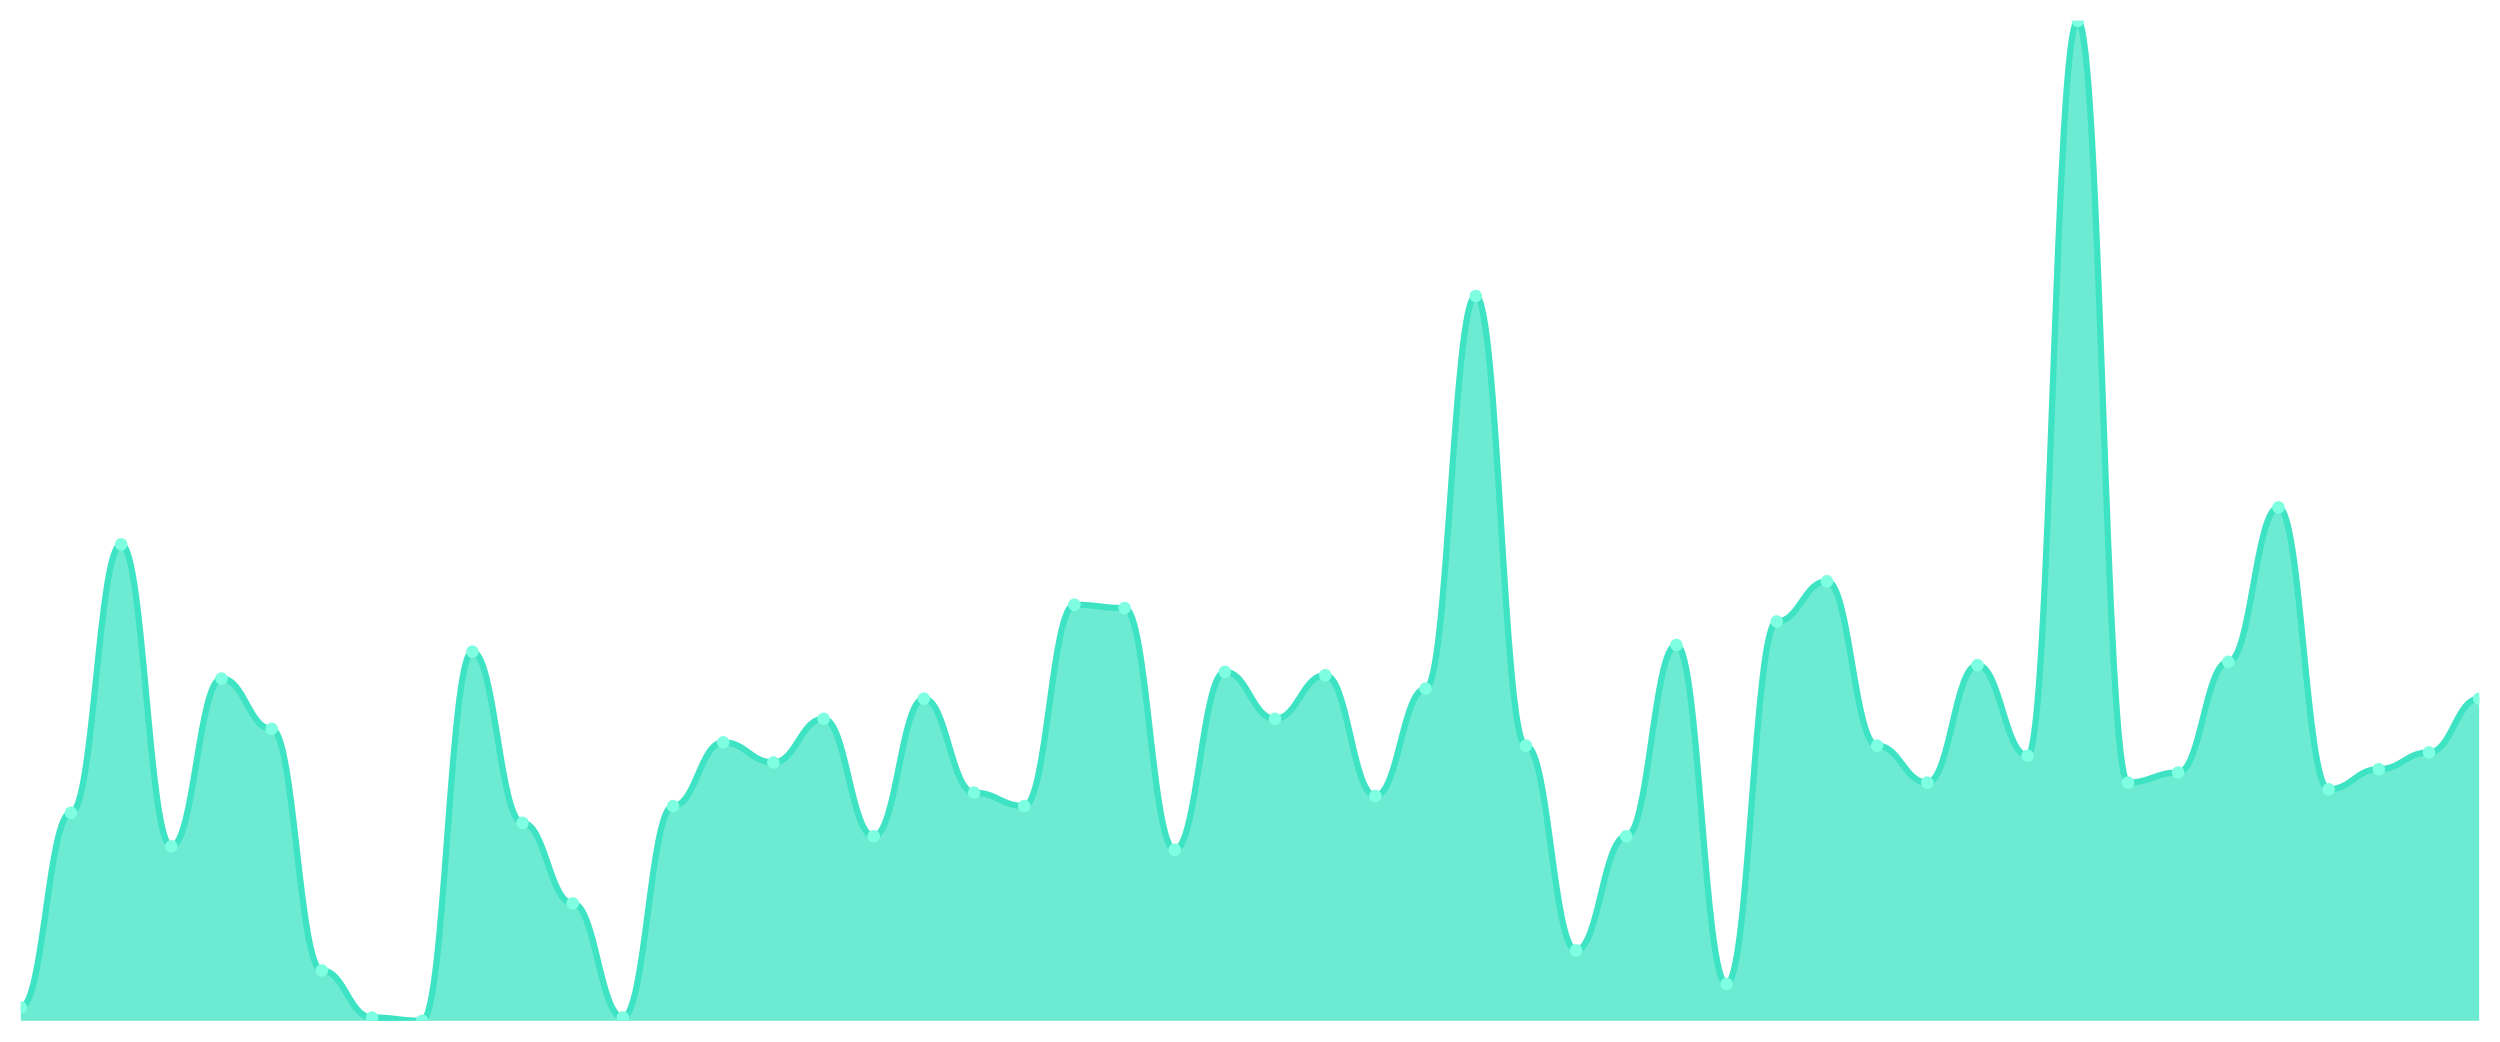
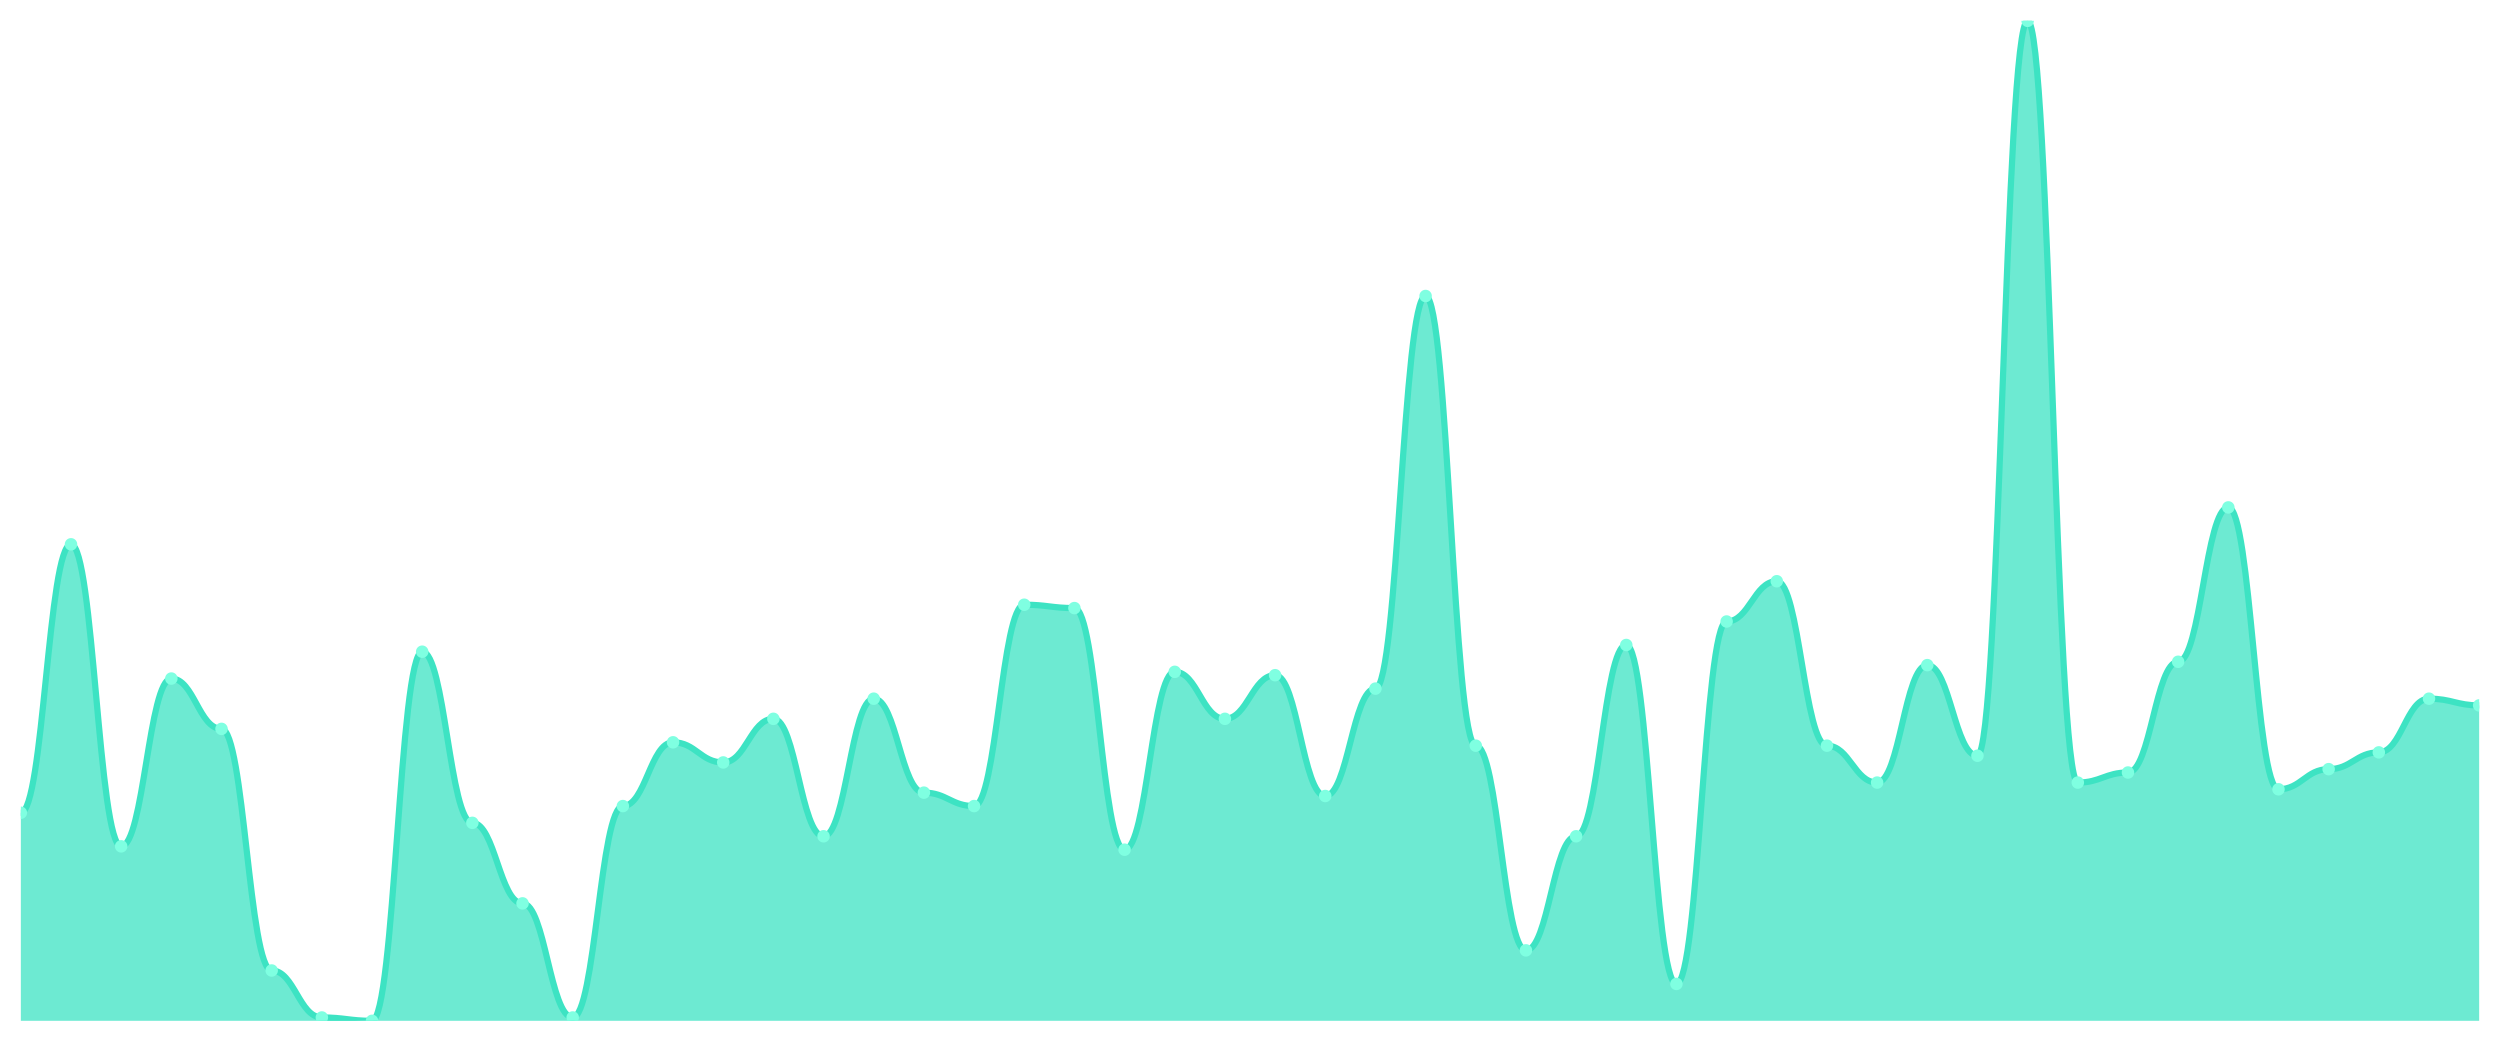
<svg xmlns="http://www.w3.org/2000/svg" viewBox="0 0 1200 500" width="1200" height="500">
  <defs>
    <clipPath id="c">
      <rect x="10" y="10" width="1180" height="480" />
    </clipPath>
  </defs>
  <rect width="1200" height="500" fill="none" />
  <g clip-path="url(#c)">
-     <path d="M 10,490 L 10,483.557 C 20.837,483.557 23.245,390.134 34.082,390.134 C 44.918,390.134 47.327,261.275 58.163,261.275 C 69,261.275 71.408,406.242 82.245,406.242 C 93.082,406.242 95.49,325.705 106.327,325.705 C 117.163,325.705 119.571,349.866 130.408,349.866 C 141.245,349.866 143.653,465.839 154.49,465.839 C 165.327,465.839 167.735,488.389 178.571,488.389 C 189.408,488.389 191.816,490 202.653,490 C 213.49,490 215.898,312.819 226.735,312.819 C 237.571,312.819 239.98,394.966 250.816,394.966 C 261.653,394.966 264.061,433.624 274.898,433.624 C 285.735,433.624 288.143,488.389 298.98,488.389 C 309.816,488.389 312.224,386.913 323.061,386.913 C 333.898,386.913 336.306,356.309 347.143,356.309 C 357.98,356.309 360.388,365.973 371.224,365.973 C 382.061,365.973 384.469,345.034 395.306,345.034 C 406.143,345.034 408.551,401.409 419.388,401.409 C 430.224,401.409 432.633,335.369 443.469,335.369 C 454.306,335.369 456.714,380.47 467.551,380.47 C 478.388,380.47 480.796,386.913 491.633,386.913 C 502.469,386.913 504.878,290.268 515.714,290.268 C 526.551,290.268 528.959,291.879 539.796,291.879 C 550.633,291.879 553.041,407.852 563.878,407.852 C 574.714,407.852 577.122,322.483 587.959,322.483 C 598.796,322.483 601.204,345.034 612.041,345.034 C 622.878,345.034 625.286,324.094 636.122,324.094 C 646.959,324.094 649.367,382.081 660.204,382.081 C 671.041,382.081 673.449,330.537 684.286,330.537 C 695.122,330.537 697.531,142.081 708.367,142.081 C 719.204,142.081 721.612,357.919 732.449,357.919 C 743.286,357.919 745.694,456.174 756.531,456.174 C 767.367,456.174 769.776,401.409 780.612,401.409 C 791.449,401.409 793.857,309.597 804.694,309.597 C 815.531,309.597 817.939,472.282 828.776,472.282 C 839.612,472.282 842.02,298.322 852.857,298.322 C 863.694,298.322 866.102,278.993 876.939,278.993 C 887.776,278.993 890.184,357.919 901.02,357.919 C 911.857,357.919 914.265,375.638 925.102,375.638 C 935.939,375.638 938.347,319.262 949.184,319.262 C 960.02,319.262 962.429,362.752 973.265,362.752 C 984.102,362.752 986.51,10 997.347,10 C 1008.184,10 1010.592,375.638 1021.429,375.638 C 1032.265,375.638 1034.673,370.805 1045.51,370.805 C 1056.347,370.805 1058.755,317.651 1069.592,317.651 C 1080.429,317.651 1082.837,243.557 1093.673,243.557 C 1104.51,243.557 1106.918,378.859 1117.755,378.859 C 1128.592,378.859 1131,369.195 1141.837,369.195 C 1152.673,369.195 1155.082,361.141 1165.918,361.141 C 1176.755,361.141 1179.163,335.369 1190,335.369 L 1190,490 Z" fill="rgba(61,227,195,0.75)" />
-     <path d="M 10,483.557 C 20.837,483.557 23.245,390.134 34.082,390.134 C 44.918,390.134 47.327,261.275 58.163,261.275 C 69,261.275 71.408,406.242 82.245,406.242 C 93.082,406.242 95.49,325.705 106.327,325.705 C 117.163,325.705 119.571,349.866 130.408,349.866 C 141.245,349.866 143.653,465.839 154.49,465.839 C 165.327,465.839 167.735,488.389 178.571,488.389 C 189.408,488.389 191.816,490 202.653,490 C 213.49,490 215.898,312.819 226.735,312.819 C 237.571,312.819 239.98,394.966 250.816,394.966 C 261.653,394.966 264.061,433.624 274.898,433.624 C 285.735,433.624 288.143,488.389 298.98,488.389 C 309.816,488.389 312.224,386.913 323.061,386.913 C 333.898,386.913 336.306,356.309 347.143,356.309 C 357.98,356.309 360.388,365.973 371.224,365.973 C 382.061,365.973 384.469,345.034 395.306,345.034 C 406.143,345.034 408.551,401.409 419.388,401.409 C 430.224,401.409 432.633,335.369 443.469,335.369 C 454.306,335.369 456.714,380.47 467.551,380.47 C 478.388,380.47 480.796,386.913 491.633,386.913 C 502.469,386.913 504.878,290.268 515.714,290.268 C 526.551,290.268 528.959,291.879 539.796,291.879 C 550.633,291.879 553.041,407.852 563.878,407.852 C 574.714,407.852 577.122,322.483 587.959,322.483 C 598.796,322.483 601.204,345.034 612.041,345.034 C 622.878,345.034 625.286,324.094 636.122,324.094 C 646.959,324.094 649.367,382.081 660.204,382.081 C 671.041,382.081 673.449,330.537 684.286,330.537 C 695.122,330.537 697.531,142.081 708.367,142.081 C 719.204,142.081 721.612,357.919 732.449,357.919 C 743.286,357.919 745.694,456.174 756.531,456.174 C 767.367,456.174 769.776,401.409 780.612,401.409 C 791.449,401.409 793.857,309.597 804.694,309.597 C 815.531,309.597 817.939,472.282 828.776,472.282 C 839.612,472.282 842.02,298.322 852.857,298.322 C 863.694,298.322 866.102,278.993 876.939,278.993 C 887.776,278.993 890.184,357.919 901.02,357.919 C 911.857,357.919 914.265,375.638 925.102,375.638 C 935.939,375.638 938.347,319.262 949.184,319.262 C 960.02,319.262 962.429,362.752 973.265,362.752 C 984.102,362.752 986.51,10 997.347,10 C 1008.184,10 1010.592,375.638 1021.429,375.638 C 1032.265,375.638 1034.673,370.805 1045.51,370.805 C 1056.347,370.805 1058.755,317.651 1069.592,317.651 C 1080.429,317.651 1082.837,243.557 1093.673,243.557 C 1104.51,243.557 1106.918,378.859 1117.755,378.859 C 1128.592,378.859 1131,369.195 1141.837,369.195 C 1152.673,369.195 1155.082,361.141 1165.918,361.141 C 1176.755,361.141 1179.163,335.369 1190,335.369" fill="none" stroke="#3de3c3" stroke-width="3" stroke-linecap="round" stroke-linejoin="round" />
-     <circle cx="10" cy="483.557" r="3" fill="#7fffe1" />
-     <circle cx="34.082" cy="390.134" r="3" fill="#7fffe1" />
-     <circle cx="58.163" cy="261.275" r="3" fill="#7fffe1" />
-     <circle cx="82.245" cy="406.242" r="3" fill="#7fffe1" />
-     <circle cx="106.327" cy="325.705" r="3" fill="#7fffe1" />
-     <circle cx="130.408" cy="349.866" r="3" fill="#7fffe1" />
-     <circle cx="154.49" cy="465.839" r="3" fill="#7fffe1" />
-     <circle cx="178.571" cy="488.389" r="3" fill="#7fffe1" />
-     <circle cx="202.653" cy="490" r="3" fill="#7fffe1" />
-     <circle cx="226.735" cy="312.819" r="3" fill="#7fffe1" />
-     <circle cx="250.816" cy="394.966" r="3" fill="#7fffe1" />
-     <circle cx="274.898" cy="433.624" r="3" fill="#7fffe1" />
-     <circle cx="298.98" cy="488.389" r="3" fill="#7fffe1" />
-     <circle cx="323.061" cy="386.913" r="3" fill="#7fffe1" />
-     <circle cx="347.143" cy="356.309" r="3" fill="#7fffe1" />
-     <circle cx="371.224" cy="365.973" r="3" fill="#7fffe1" />
-     <circle cx="395.306" cy="345.034" r="3" fill="#7fffe1" />
-     <circle cx="419.388" cy="401.409" r="3" fill="#7fffe1" />
-     <circle cx="443.469" cy="335.369" r="3" fill="#7fffe1" />
-     <circle cx="467.551" cy="380.47" r="3" fill="#7fffe1" />
-     <circle cx="491.633" cy="386.913" r="3" fill="#7fffe1" />
-     <circle cx="515.714" cy="290.268" r="3" fill="#7fffe1" />
-     <circle cx="539.796" cy="291.879" r="3" fill="#7fffe1" />
-     <circle cx="563.878" cy="407.852" r="3" fill="#7fffe1" />
-     <circle cx="587.959" cy="322.483" r="3" fill="#7fffe1" />
-     <circle cx="612.041" cy="345.034" r="3" fill="#7fffe1" />
-     <circle cx="636.122" cy="324.094" r="3" fill="#7fffe1" />
-     <circle cx="660.204" cy="382.081" r="3" fill="#7fffe1" />
-     <circle cx="684.286" cy="330.537" r="3" fill="#7fffe1" />
-     <circle cx="708.367" cy="142.081" r="3" fill="#7fffe1" />
-     <circle cx="732.449" cy="357.919" r="3" fill="#7fffe1" />
-     <circle cx="756.531" cy="456.174" r="3" fill="#7fffe1" />
-     <circle cx="780.612" cy="401.409" r="3" fill="#7fffe1" />
-     <circle cx="804.694" cy="309.597" r="3" fill="#7fffe1" />
-     <circle cx="828.776" cy="472.282" r="3" fill="#7fffe1" />
-     <circle cx="852.857" cy="298.322" r="3" fill="#7fffe1" />
-     <circle cx="876.939" cy="278.993" r="3" fill="#7fffe1" />
-     <circle cx="901.02" cy="357.919" r="3" fill="#7fffe1" />
-     <circle cx="925.102" cy="375.638" r="3" fill="#7fffe1" />
-     <circle cx="949.184" cy="319.262" r="3" fill="#7fffe1" />
-     <circle cx="973.265" cy="362.752" r="3" fill="#7fffe1" />
-     <circle cx="997.347" cy="10" r="3" fill="#7fffe1" />
-     <circle cx="1021.429" cy="375.638" r="3" fill="#7fffe1" />
-     <circle cx="1045.51" cy="370.805" r="3" fill="#7fffe1" />
-     <circle cx="1069.592" cy="317.651" r="3" fill="#7fffe1" />
-     <circle cx="1093.673" cy="243.557" r="3" fill="#7fffe1" />
-     <circle cx="1117.755" cy="378.859" r="3" fill="#7fffe1" />
-     <circle cx="1141.837" cy="369.195" r="3" fill="#7fffe1" />
-     <circle cx="1165.918" cy="361.141" r="3" fill="#7fffe1" />
-     <circle cx="1190" cy="335.369" r="3" fill="#7fffe1" />
+     <path d="M 10,490 L 10,390.134 C 20.837,390.134 23.245,261.275 34.082,261.275 C 44.918,261.275 47.327,406.242 58.163,406.242 C 69,406.242 71.408,325.705 82.245,325.705 C 93.082,325.705 95.49,349.866 106.327,349.866 C 117.163,349.866 119.571,465.839 130.408,465.839 C 141.245,465.839 143.653,488.389 154.49,488.389 C 165.327,488.389 167.735,490 178.571,490 C 189.408,490 191.816,312.819 202.653,312.819 C 213.49,312.819 215.898,394.966 226.735,394.966 C 237.571,394.966 239.98,433.624 250.816,433.624 C 261.653,433.624 264.061,488.389 274.898,488.389 C 285.735,488.389 288.143,386.913 298.98,386.913 C 309.816,386.913 312.224,356.309 323.061,356.309 C 333.898,356.309 336.306,365.973 347.143,365.973 C 357.98,365.973 360.388,345.034 371.224,345.034 C 382.061,345.034 384.469,401.409 395.306,401.409 C 406.143,401.409 408.551,335.369 419.388,335.369 C 430.224,335.369 432.633,380.47 443.469,380.47 C 454.306,380.47 456.714,386.913 467.551,386.913 C 478.388,386.913 480.796,290.268 491.633,290.268 C 502.469,290.268 504.878,291.879 515.714,291.879 C 526.551,291.879 528.959,407.852 539.796,407.852 C 550.633,407.852 553.041,322.483 563.878,322.483 C 574.714,322.483 577.122,345.034 587.959,345.034 C 598.796,345.034 601.204,324.094 612.041,324.094 C 622.878,324.094 625.286,382.081 636.122,382.081 C 646.959,382.081 649.367,330.537 660.204,330.537 C 671.041,330.537 673.449,142.081 684.286,142.081 C 695.122,142.081 697.531,357.919 708.367,357.919 C 719.204,357.919 721.612,456.174 732.449,456.174 C 743.286,456.174 745.694,401.409 756.531,401.409 C 767.367,401.409 769.776,309.597 780.612,309.597 C 791.449,309.597 793.857,472.282 804.694,472.282 C 815.531,472.282 817.939,298.322 828.776,298.322 C 839.612,298.322 842.02,278.993 852.857,278.993 C 863.694,278.993 866.102,357.919 876.939,357.919 C 887.776,357.919 890.184,375.638 901.02,375.638 C 911.857,375.638 914.265,319.262 925.102,319.262 C 935.939,319.262 938.347,362.752 949.184,362.752 C 960.02,362.752 962.429,10 973.265,10 C 984.102,10 986.51,375.638 997.347,375.638 C 1008.184,375.638 1010.592,370.805 1021.429,370.805 C 1032.265,370.805 1034.673,317.651 1045.51,317.651 C 1056.347,317.651 1058.755,243.557 1069.592,243.557 C 1080.429,243.557 1082.837,378.859 1093.673,378.859 C 1104.51,378.859 1106.918,369.195 1117.755,369.195 C 1128.592,369.195 1131,361.141 1141.837,361.141 C 1152.673,361.141 1155.082,335.369 1165.918,335.369 C 1176.755,335.369 1179.163,338.591 1190,338.591 L 1190,490 Z" fill="rgba(61,227,195,0.75)" />
+     <path d="M 10,390.134 C 20.837,390.134 23.245,261.275 34.082,261.275 C 44.918,261.275 47.327,406.242 58.163,406.242 C 69,406.242 71.408,325.705 82.245,325.705 C 93.082,325.705 95.49,349.866 106.327,349.866 C 117.163,349.866 119.571,465.839 130.408,465.839 C 141.245,465.839 143.653,488.389 154.49,488.389 C 165.327,488.389 167.735,490 178.571,490 C 189.408,490 191.816,312.819 202.653,312.819 C 213.49,312.819 215.898,394.966 226.735,394.966 C 237.571,394.966 239.98,433.624 250.816,433.624 C 261.653,433.624 264.061,488.389 274.898,488.389 C 285.735,488.389 288.143,386.913 298.98,386.913 C 309.816,386.913 312.224,356.309 323.061,356.309 C 333.898,356.309 336.306,365.973 347.143,365.973 C 357.98,365.973 360.388,345.034 371.224,345.034 C 382.061,345.034 384.469,401.409 395.306,401.409 C 406.143,401.409 408.551,335.369 419.388,335.369 C 430.224,335.369 432.633,380.47 443.469,380.47 C 454.306,380.47 456.714,386.913 467.551,386.913 C 478.388,386.913 480.796,290.268 491.633,290.268 C 502.469,290.268 504.878,291.879 515.714,291.879 C 526.551,291.879 528.959,407.852 539.796,407.852 C 550.633,407.852 553.041,322.483 563.878,322.483 C 574.714,322.483 577.122,345.034 587.959,345.034 C 598.796,345.034 601.204,324.094 612.041,324.094 C 622.878,324.094 625.286,382.081 636.122,382.081 C 646.959,382.081 649.367,330.537 660.204,330.537 C 671.041,330.537 673.449,142.081 684.286,142.081 C 695.122,142.081 697.531,357.919 708.367,357.919 C 719.204,357.919 721.612,456.174 732.449,456.174 C 743.286,456.174 745.694,401.409 756.531,401.409 C 767.367,401.409 769.776,309.597 780.612,309.597 C 791.449,309.597 793.857,472.282 804.694,472.282 C 815.531,472.282 817.939,298.322 828.776,298.322 C 839.612,298.322 842.02,278.993 852.857,278.993 C 863.694,278.993 866.102,357.919 876.939,357.919 C 887.776,357.919 890.184,375.638 901.02,375.638 C 911.857,375.638 914.265,319.262 925.102,319.262 C 935.939,319.262 938.347,362.752 949.184,362.752 C 960.02,362.752 962.429,10 973.265,10 C 984.102,10 986.51,375.638 997.347,375.638 C 1008.184,375.638 1010.592,370.805 1021.429,370.805 C 1032.265,370.805 1034.673,317.651 1045.51,317.651 C 1056.347,317.651 1058.755,243.557 1069.592,243.557 C 1080.429,243.557 1082.837,378.859 1093.673,378.859 C 1104.51,378.859 1106.918,369.195 1117.755,369.195 C 1128.592,369.195 1131,361.141 1141.837,361.141 C 1152.673,361.141 1155.082,335.369 1165.918,335.369 C 1176.755,335.369 1179.163,338.591 1190,338.591" fill="none" stroke="#3de3c3" stroke-width="3" stroke-linecap="round" stroke-linejoin="round" />
+     <circle cx="10" cy="390.134" r="3" fill="#7fffe1" />
+     <circle cx="34.082" cy="261.275" r="3" fill="#7fffe1" />
+     <circle cx="58.163" cy="406.242" r="3" fill="#7fffe1" />
+     <circle cx="82.245" cy="325.705" r="3" fill="#7fffe1" />
+     <circle cx="106.327" cy="349.866" r="3" fill="#7fffe1" />
+     <circle cx="130.408" cy="465.839" r="3" fill="#7fffe1" />
+     <circle cx="154.49" cy="488.389" r="3" fill="#7fffe1" />
+     <circle cx="178.571" cy="490" r="3" fill="#7fffe1" />
+     <circle cx="202.653" cy="312.819" r="3" fill="#7fffe1" />
+     <circle cx="226.735" cy="394.966" r="3" fill="#7fffe1" />
+     <circle cx="250.816" cy="433.624" r="3" fill="#7fffe1" />
+     <circle cx="274.898" cy="488.389" r="3" fill="#7fffe1" />
+     <circle cx="298.98" cy="386.913" r="3" fill="#7fffe1" />
+     <circle cx="323.061" cy="356.309" r="3" fill="#7fffe1" />
+     <circle cx="347.143" cy="365.973" r="3" fill="#7fffe1" />
+     <circle cx="371.224" cy="345.034" r="3" fill="#7fffe1" />
+     <circle cx="395.306" cy="401.409" r="3" fill="#7fffe1" />
+     <circle cx="419.388" cy="335.369" r="3" fill="#7fffe1" />
+     <circle cx="443.469" cy="380.47" r="3" fill="#7fffe1" />
+     <circle cx="467.551" cy="386.913" r="3" fill="#7fffe1" />
+     <circle cx="491.633" cy="290.268" r="3" fill="#7fffe1" />
+     <circle cx="515.714" cy="291.879" r="3" fill="#7fffe1" />
+     <circle cx="539.796" cy="407.852" r="3" fill="#7fffe1" />
+     <circle cx="563.878" cy="322.483" r="3" fill="#7fffe1" />
+     <circle cx="587.959" cy="345.034" r="3" fill="#7fffe1" />
+     <circle cx="612.041" cy="324.094" r="3" fill="#7fffe1" />
+     <circle cx="636.122" cy="382.081" r="3" fill="#7fffe1" />
+     <circle cx="660.204" cy="330.537" r="3" fill="#7fffe1" />
+     <circle cx="684.286" cy="142.081" r="3" fill="#7fffe1" />
+     <circle cx="708.367" cy="357.919" r="3" fill="#7fffe1" />
+     <circle cx="732.449" cy="456.174" r="3" fill="#7fffe1" />
+     <circle cx="756.531" cy="401.409" r="3" fill="#7fffe1" />
+     <circle cx="780.612" cy="309.597" r="3" fill="#7fffe1" />
+     <circle cx="804.694" cy="472.282" r="3" fill="#7fffe1" />
+     <circle cx="828.776" cy="298.322" r="3" fill="#7fffe1" />
+     <circle cx="852.857" cy="278.993" r="3" fill="#7fffe1" />
+     <circle cx="876.939" cy="357.919" r="3" fill="#7fffe1" />
+     <circle cx="901.02" cy="375.638" r="3" fill="#7fffe1" />
+     <circle cx="925.102" cy="319.262" r="3" fill="#7fffe1" />
+     <circle cx="949.184" cy="362.752" r="3" fill="#7fffe1" />
+     <circle cx="973.265" cy="10" r="3" fill="#7fffe1" />
+     <circle cx="997.347" cy="375.638" r="3" fill="#7fffe1" />
+     <circle cx="1021.429" cy="370.805" r="3" fill="#7fffe1" />
+     <circle cx="1045.51" cy="317.651" r="3" fill="#7fffe1" />
+     <circle cx="1069.592" cy="243.557" r="3" fill="#7fffe1" />
+     <circle cx="1093.673" cy="378.859" r="3" fill="#7fffe1" />
+     <circle cx="1117.755" cy="369.195" r="3" fill="#7fffe1" />
+     <circle cx="1141.837" cy="361.141" r="3" fill="#7fffe1" />
+     <circle cx="1165.918" cy="335.369" r="3" fill="#7fffe1" />
+     <circle cx="1190" cy="338.591" r="3" fill="#7fffe1" />
  </g>
</svg>
